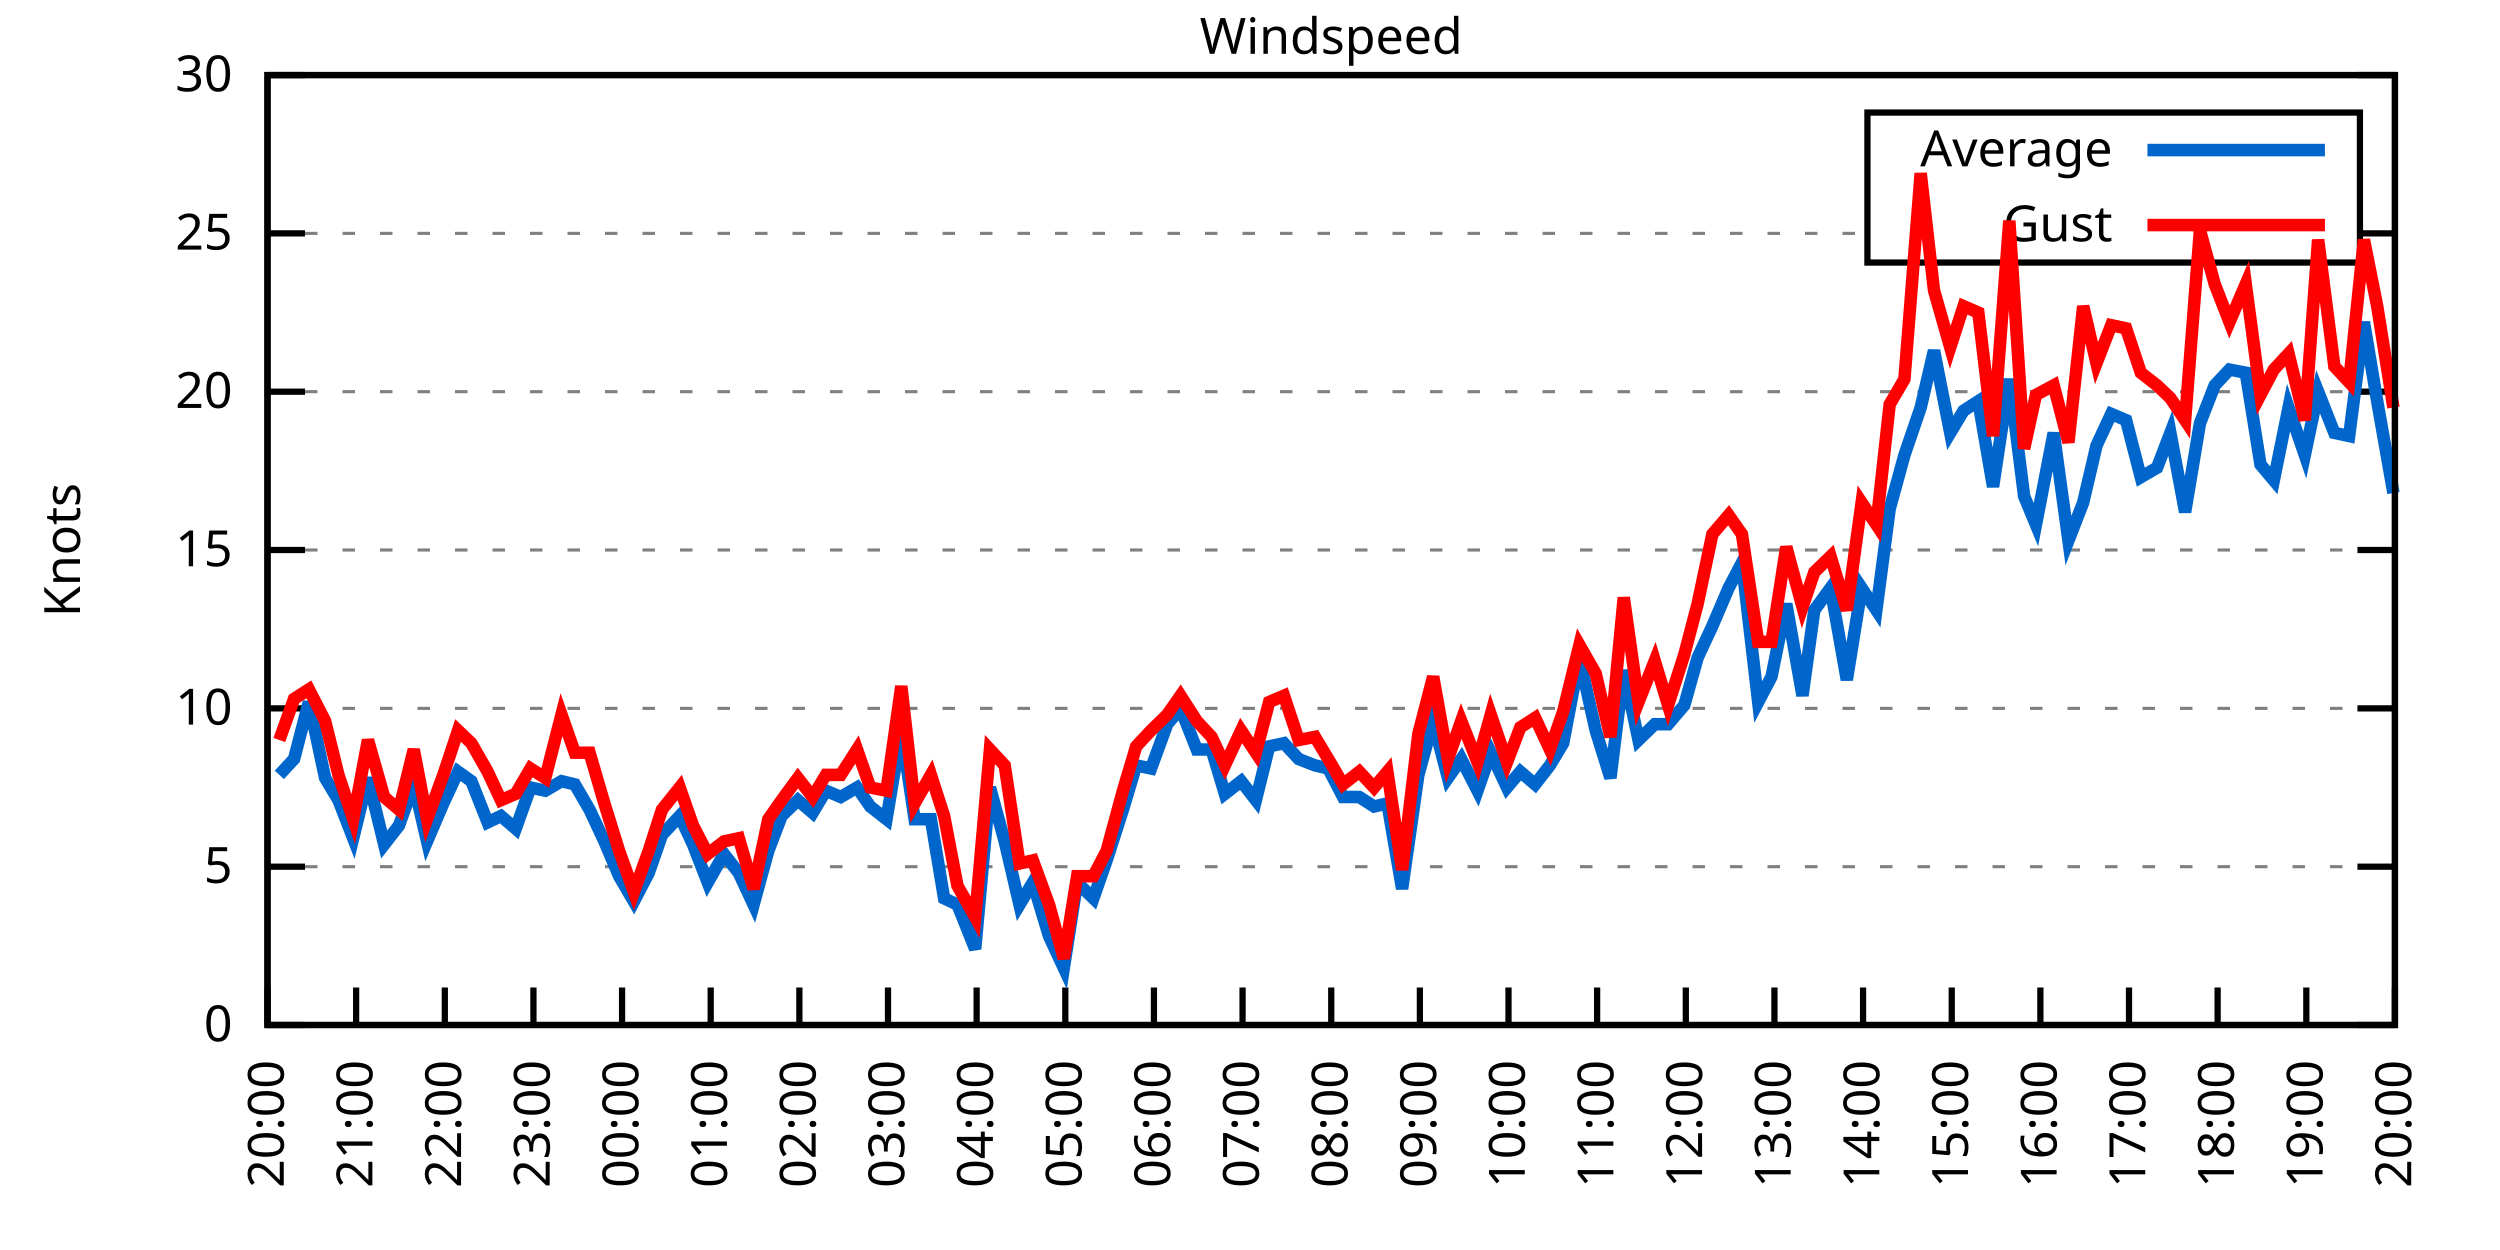
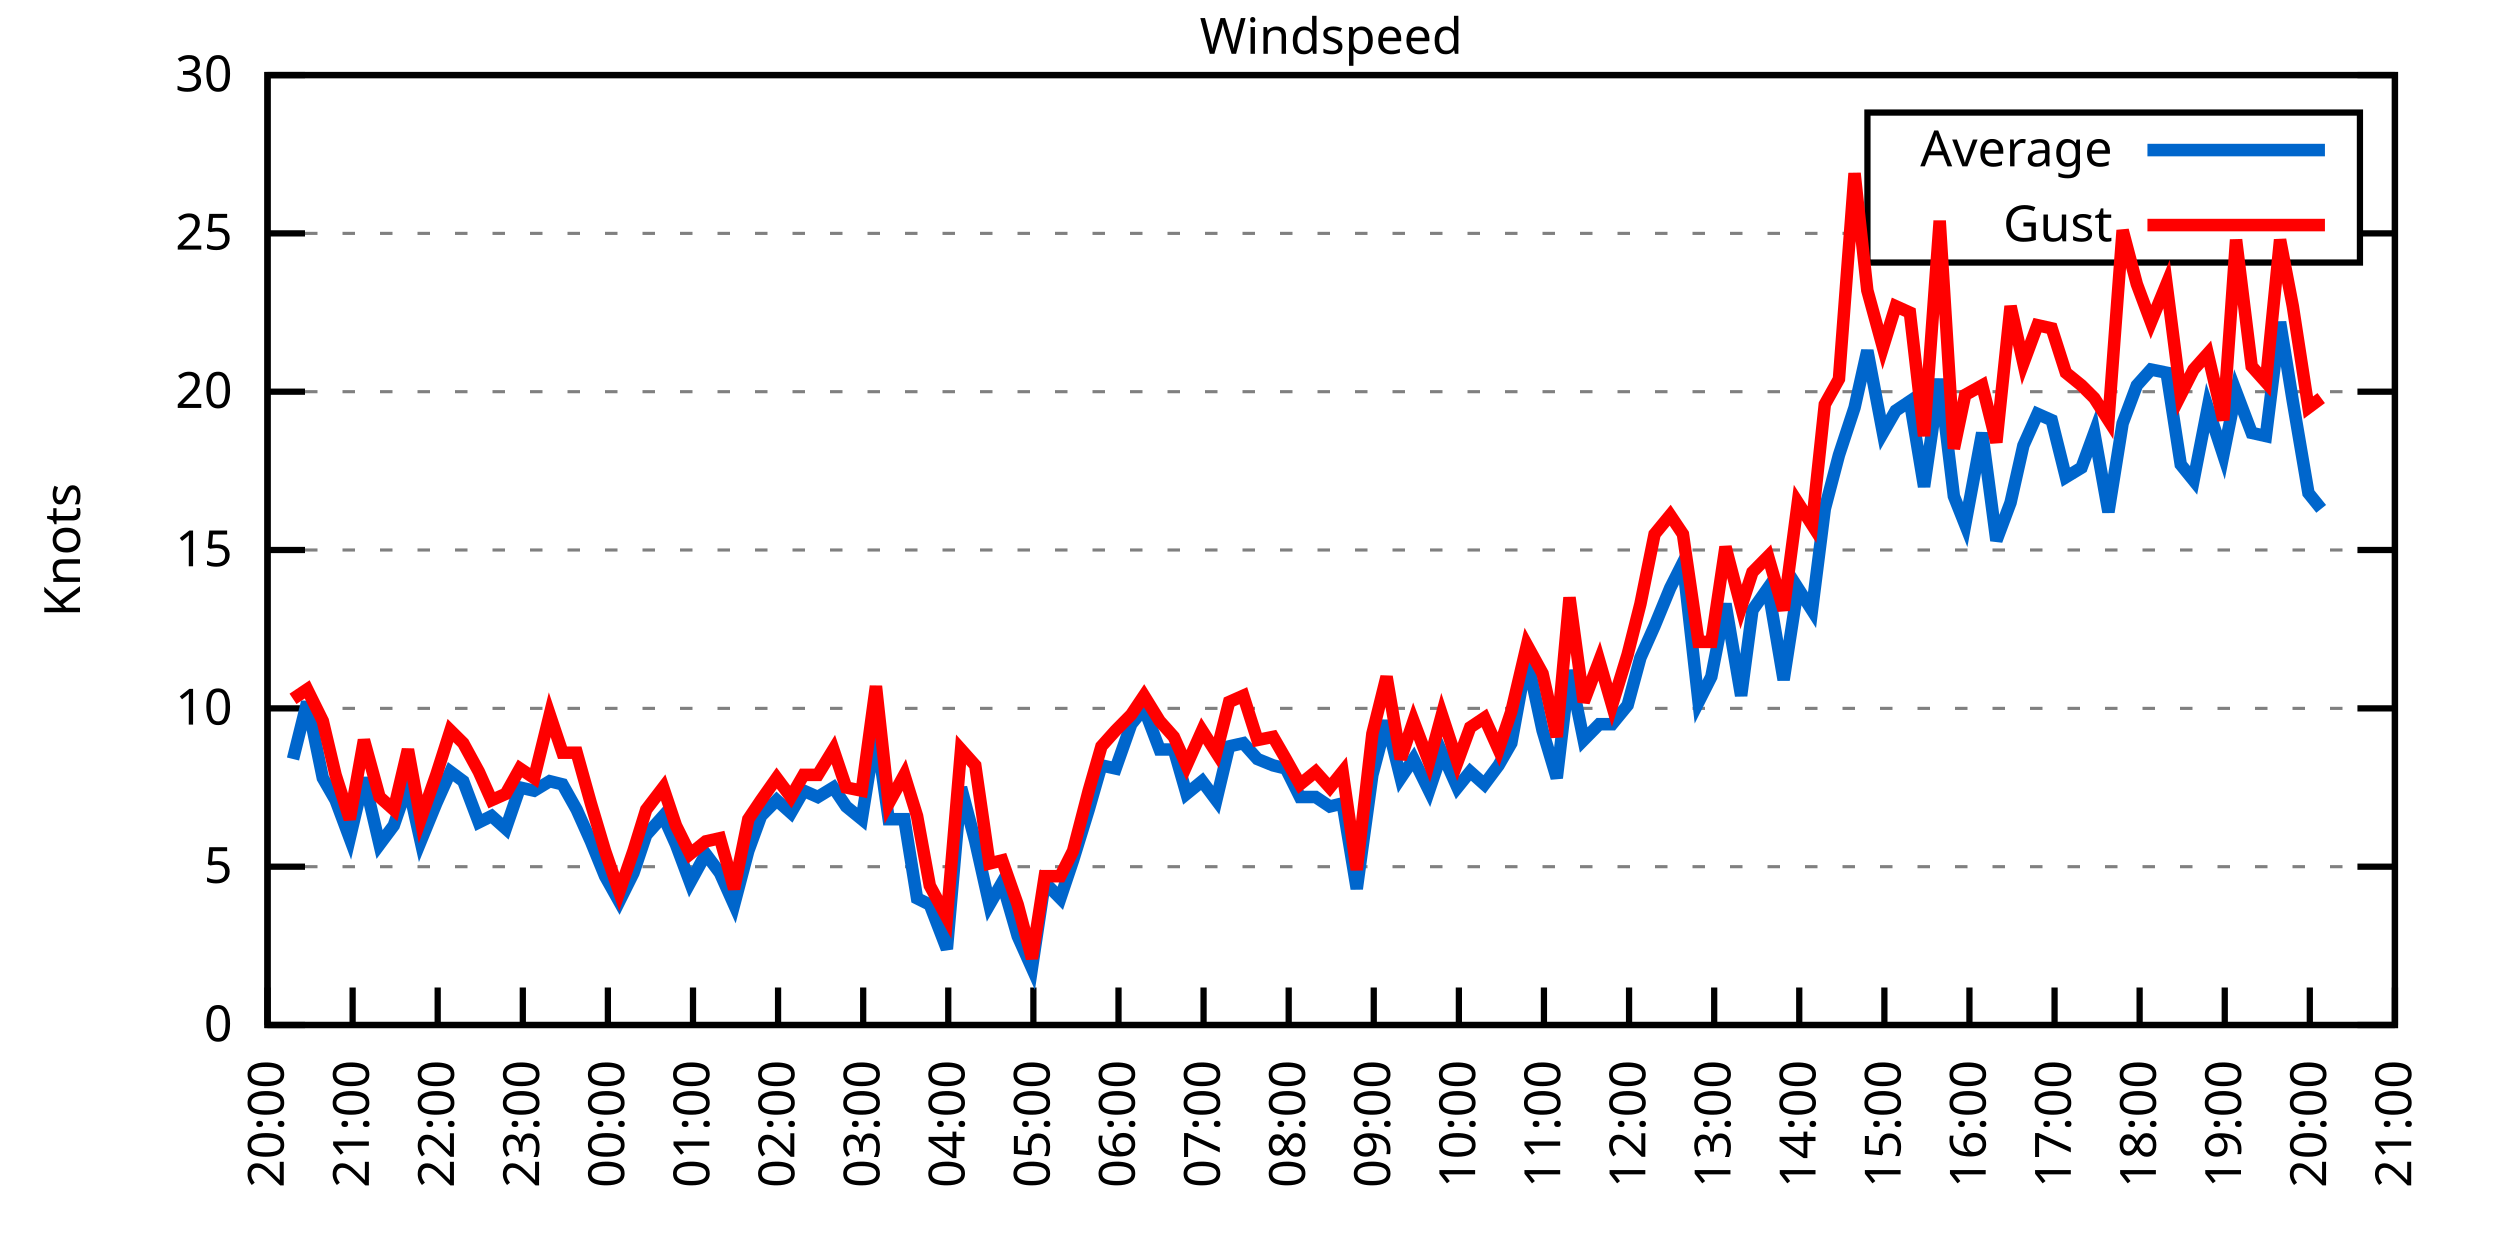
<svg xmlns="http://www.w3.org/2000/svg" xmlns:xlink="http://www.w3.org/1999/xlink" width="400" height="200" viewBox="0 0 400 200">
  <g id="gnuplot_canvas">
    <rect x="0" y="0" width="400" height="200" fill="none" />
    <defs>
      <circle id="gpDot" r="0.5" stroke-width="0.5" stroke="currentColor" />
      <path id="gpPt0" stroke-width="0.333" stroke="currentColor" d="M-1,0 h2 M0,-1 v2" />
      <path id="gpPt1" stroke-width="0.333" stroke="currentColor" d="M-1,-1 L1,1 M1,-1 L-1,1" />
      <path id="gpPt2" stroke-width="0.333" stroke="currentColor" d="M-1,0 L1,0 M0,-1 L0,1 M-1,-1 L1,1 M-1,1 L1,-1" />
      <rect id="gpPt3" stroke-width="0.333" stroke="currentColor" x="-1" y="-1" width="2" height="2" />
      <rect id="gpPt4" stroke-width="0.333" stroke="currentColor" fill="currentColor" x="-1" y="-1" width="2" height="2" />
      <circle id="gpPt5" stroke-width="0.333" stroke="currentColor" cx="0" cy="0" r="1" />
      <use xlink:href="#gpPt5" id="gpPt6" fill="currentColor" stroke="none" />
      <path id="gpPt7" stroke-width="0.333" stroke="currentColor" d="M0,-1.33 L-1.33,0.67 L1.33,0.67 z" />
      <use xlink:href="#gpPt7" id="gpPt8" fill="currentColor" stroke="none" />
      <use xlink:href="#gpPt7" id="gpPt9" stroke="currentColor" transform="rotate(180)" />
      <use xlink:href="#gpPt9" id="gpPt10" fill="currentColor" stroke="none" />
      <use xlink:href="#gpPt3" id="gpPt11" stroke="currentColor" transform="rotate(45)" />
      <use xlink:href="#gpPt11" id="gpPt12" fill="currentColor" stroke="none" />
      <path id="gpPt13" stroke-width="0.333" stroke="currentColor" d="M0,1.330 L1.265,0.411 L0.782,-1.067 L-0.782,-1.076 L-1.265,0.411 z" />
      <use xlink:href="#gpPt13" id="gpPt14" fill="currentColor" stroke="none" />
      <filter id="textbox" filterUnits="objectBoundingBox" x="0" y="0" height="1" width="1">
        <feFlood flood-color="white" flood-opacity="1" result="bgnd" />
        <feComposite in="SourceGraphic" in2="bgnd" operator="atop" />
      </filter>
      <filter id="greybox" filterUnits="objectBoundingBox" x="0" y="0" height="1" width="1">
        <feFlood flood-color="lightgrey" flood-opacity="1" result="grey" />
        <feComposite in="SourceGraphic" in2="grey" operator="atop" />
      </filter>
    </defs>
    <g fill="none" color="white" stroke="currentColor" stroke-width="1.00" stroke-linecap="butt" stroke-linejoin="miter">
</g>
    <g fill="none" color="black" stroke="currentColor" stroke-width="1.00" stroke-linecap="butt" stroke-linejoin="miter">
      <g stroke="none" shape-rendering="crispEdges">
        <polygon fill="rgb(255, 255, 255)" points="42.80,164.00 383.18,164.00 383.18,12.02 42.80,12.02 " />
      </g>
    </g>
    <g fill="none" color="black" stroke="currentColor" stroke-width="1.00" stroke-linecap="butt" stroke-linejoin="miter">
</g>
    <g fill="none" color="black" stroke="black" stroke-width="0.50" stroke-linecap="butt" stroke-linejoin="miter">
</g>
    <g fill="none" color="gray" stroke="currentColor" stroke-width="0.50" stroke-linecap="butt" stroke-linejoin="miter">
      <path stroke="gray" stroke-dasharray="2,4" class="gridline" d="M42.80,164.00 L383.19,164.00  " />
    </g>
    <g fill="none" color="gray" stroke="gray" stroke-width="1.00" stroke-linecap="butt" stroke-linejoin="miter">
</g>
    <g fill="none" color="black" stroke="currentColor" stroke-width="1.00" stroke-linecap="butt" stroke-linejoin="miter">
      <path stroke="black" d="M42.80,164.00 L48.80,164.00 M383.19,164.00 L377.19,164.00  " />
      <g transform="translate(37.20,166.60)" stroke="none" fill="black" font-family="Sans" font-size="8.00" text-anchor="end">
        <text>
          <tspan font-family="Sans"> 0</tspan>
        </text>
      </g>
    </g>
    <g fill="none" color="black" stroke="currentColor" stroke-width="1.00" stroke-linecap="butt" stroke-linejoin="miter">
</g>
    <g fill="none" color="black" stroke="black" stroke-width="0.50" stroke-linecap="butt" stroke-linejoin="miter">
</g>
    <g fill="none" color="gray" stroke="currentColor" stroke-width="0.50" stroke-linecap="butt" stroke-linejoin="miter">
      <path stroke="gray" stroke-dasharray="2,4" class="gridline" d="M42.80,138.67 L383.19,138.67  " />
    </g>
    <g fill="none" color="gray" stroke="gray" stroke-width="1.00" stroke-linecap="butt" stroke-linejoin="miter">
</g>
    <g fill="none" color="black" stroke="currentColor" stroke-width="1.00" stroke-linecap="butt" stroke-linejoin="miter">
      <path stroke="black" d="M42.80,138.67 L48.80,138.67 M383.19,138.67 L377.19,138.67  " />
      <g transform="translate(37.20,141.27)" stroke="none" fill="black" font-family="Sans" font-size="8.00" text-anchor="end">
        <text>
          <tspan font-family="Sans"> 5</tspan>
        </text>
      </g>
    </g>
    <g fill="none" color="black" stroke="currentColor" stroke-width="1.00" stroke-linecap="butt" stroke-linejoin="miter">
</g>
    <g fill="none" color="black" stroke="black" stroke-width="0.50" stroke-linecap="butt" stroke-linejoin="miter">
</g>
    <g fill="none" color="gray" stroke="currentColor" stroke-width="0.50" stroke-linecap="butt" stroke-linejoin="miter">
      <path stroke="gray" stroke-dasharray="2,4" class="gridline" d="M42.80,113.34 L383.19,113.34  " />
    </g>
    <g fill="none" color="gray" stroke="gray" stroke-width="1.00" stroke-linecap="butt" stroke-linejoin="miter">
</g>
    <g fill="none" color="black" stroke="currentColor" stroke-width="1.00" stroke-linecap="butt" stroke-linejoin="miter">
      <path stroke="black" d="M42.80,113.34 L48.80,113.34 M383.19,113.34 L377.19,113.34  " />
      <g transform="translate(37.20,115.94)" stroke="none" fill="black" font-family="Sans" font-size="8.00" text-anchor="end">
        <text>
          <tspan font-family="Sans"> 10</tspan>
        </text>
      </g>
    </g>
    <g fill="none" color="black" stroke="currentColor" stroke-width="1.00" stroke-linecap="butt" stroke-linejoin="miter">
</g>
    <g fill="none" color="black" stroke="black" stroke-width="0.50" stroke-linecap="butt" stroke-linejoin="miter">
</g>
    <g fill="none" color="gray" stroke="currentColor" stroke-width="0.50" stroke-linecap="butt" stroke-linejoin="miter">
      <path stroke="gray" stroke-dasharray="2,4" class="gridline" d="M42.80,88.00 L383.19,88.00  " />
    </g>
    <g fill="none" color="gray" stroke="gray" stroke-width="1.00" stroke-linecap="butt" stroke-linejoin="miter">
</g>
    <g fill="none" color="black" stroke="currentColor" stroke-width="1.00" stroke-linecap="butt" stroke-linejoin="miter">
      <path stroke="black" d="M42.80,88.00 L48.80,88.00 M383.19,88.00 L377.19,88.00  " />
      <g transform="translate(37.20,90.60)" stroke="none" fill="black" font-family="Sans" font-size="8.00" text-anchor="end">
        <text>
          <tspan font-family="Sans"> 15</tspan>
        </text>
      </g>
    </g>
    <g fill="none" color="black" stroke="currentColor" stroke-width="1.00" stroke-linecap="butt" stroke-linejoin="miter">
</g>
    <g fill="none" color="black" stroke="black" stroke-width="0.50" stroke-linecap="butt" stroke-linejoin="miter">
</g>
    <g fill="none" color="gray" stroke="currentColor" stroke-width="0.50" stroke-linecap="butt" stroke-linejoin="miter">
      <path stroke="gray" stroke-dasharray="2,4" class="gridline" d="M42.80,62.67 L383.19,62.67  " />
    </g>
    <g fill="none" color="gray" stroke="gray" stroke-width="1.00" stroke-linecap="butt" stroke-linejoin="miter">
</g>
    <g fill="none" color="black" stroke="currentColor" stroke-width="1.00" stroke-linecap="butt" stroke-linejoin="miter">
      <path stroke="black" d="M42.80,62.67 L48.80,62.67 M383.19,62.67 L377.19,62.67  " />
      <g transform="translate(37.20,65.27)" stroke="none" fill="black" font-family="Sans" font-size="8.00" text-anchor="end">
        <text>
          <tspan font-family="Sans"> 20</tspan>
        </text>
      </g>
    </g>
    <g fill="none" color="black" stroke="currentColor" stroke-width="1.00" stroke-linecap="butt" stroke-linejoin="miter">
</g>
    <g fill="none" color="black" stroke="black" stroke-width="0.50" stroke-linecap="butt" stroke-linejoin="miter">
</g>
    <g fill="none" color="gray" stroke="currentColor" stroke-width="0.50" stroke-linecap="butt" stroke-linejoin="miter">
      <path stroke="gray" stroke-dasharray="2,4" class="gridline" d="M42.80,37.34 L298.79,37.34 M377.59,37.34 L383.19,37.34  " />
    </g>
    <g fill="none" color="gray" stroke="gray" stroke-width="1.00" stroke-linecap="butt" stroke-linejoin="miter">
</g>
    <g fill="none" color="black" stroke="currentColor" stroke-width="1.00" stroke-linecap="butt" stroke-linejoin="miter">
      <path stroke="black" d="M42.80,37.34 L48.80,37.34 M383.19,37.34 L377.19,37.34  " />
      <g transform="translate(37.20,39.94)" stroke="none" fill="black" font-family="Sans" font-size="8.00" text-anchor="end">
        <text>
          <tspan font-family="Sans"> 25</tspan>
        </text>
      </g>
    </g>
    <g fill="none" color="black" stroke="currentColor" stroke-width="1.00" stroke-linecap="butt" stroke-linejoin="miter">
</g>
    <g fill="none" color="black" stroke="black" stroke-width="0.50" stroke-linecap="butt" stroke-linejoin="miter">
</g>
    <g fill="none" color="gray" stroke="currentColor" stroke-width="0.50" stroke-linecap="butt" stroke-linejoin="miter">
      <path stroke="gray" stroke-dasharray="2,4" class="gridline" d="M42.80,12.01 L383.19,12.01  " />
    </g>
    <g fill="none" color="gray" stroke="gray" stroke-width="1.00" stroke-linecap="butt" stroke-linejoin="miter">
</g>
    <g fill="none" color="black" stroke="currentColor" stroke-width="1.00" stroke-linecap="butt" stroke-linejoin="miter">
      <path stroke="black" d="M42.80,12.01 L48.80,12.01 M383.19,12.01 L377.19,12.01  " />
      <g transform="translate(37.20,14.61)" stroke="none" fill="black" font-family="Sans" font-size="8.00" text-anchor="end">
        <text>
          <tspan font-family="Sans"> 30</tspan>
        </text>
      </g>
    </g>
    <g fill="none" color="black" stroke="currentColor" stroke-width="1.00" stroke-linecap="butt" stroke-linejoin="miter">
      <path stroke="black" d="M42.80,164.00 L42.80,158.00  " />
      <g transform="translate(45.40,169.60) rotate(270.00)" stroke="none" fill="black" font-family="Sans" font-size="8.00" text-anchor="end">
        <text>
          <tspan font-family="Sans">20:00</tspan>
        </text>
      </g>
    </g>
    <g fill="none" color="black" stroke="currentColor" stroke-width="1.00" stroke-linecap="butt" stroke-linejoin="miter">
-       <path stroke="black" d="M56.98,164.00 L56.98,158.00  " />
-       <g transform="translate(59.58,169.60) rotate(270.00)" stroke="none" fill="black" font-family="Sans" font-size="8.00" text-anchor="end">
+       <path stroke="black" d="M56.42,164.00 L56.42,158.00  " />
+       <g transform="translate(59.02,169.60) rotate(270.00)" stroke="none" fill="black" font-family="Sans" font-size="8.00" text-anchor="end">
        <text>
          <tspan font-family="Sans">21:00</tspan>
        </text>
      </g>
    </g>
    <g fill="none" color="black" stroke="currentColor" stroke-width="1.00" stroke-linecap="butt" stroke-linejoin="miter">
-       <path stroke="black" d="M71.17,164.00 L71.17,158.00  " />
-       <g transform="translate(73.77,169.60) rotate(270.00)" stroke="none" fill="black" font-family="Sans" font-size="8.00" text-anchor="end">
+       <path stroke="black" d="M70.03,164.00 L70.03,158.00  " />
+       <g transform="translate(72.63,169.60) rotate(270.00)" stroke="none" fill="black" font-family="Sans" font-size="8.00" text-anchor="end">
        <text>
          <tspan font-family="Sans">22:00</tspan>
        </text>
      </g>
    </g>
    <g fill="none" color="black" stroke="currentColor" stroke-width="1.00" stroke-linecap="butt" stroke-linejoin="miter">
-       <path stroke="black" d="M85.35,164.00 L85.35,158.00  " />
-       <g transform="translate(87.95,169.60) rotate(270.00)" stroke="none" fill="black" font-family="Sans" font-size="8.00" text-anchor="end">
+       <path stroke="black" d="M83.65,164.00 L83.65,158.00  " />
+       <g transform="translate(86.25,169.60) rotate(270.00)" stroke="none" fill="black" font-family="Sans" font-size="8.00" text-anchor="end">
        <text>
          <tspan font-family="Sans">23:00</tspan>
        </text>
      </g>
    </g>
    <g fill="none" color="black" stroke="currentColor" stroke-width="1.00" stroke-linecap="butt" stroke-linejoin="miter">
-       <path stroke="black" d="M99.53,164.00 L99.53,158.00  " />
-       <g transform="translate(102.13,169.60) rotate(270.00)" stroke="none" fill="black" font-family="Sans" font-size="8.00" text-anchor="end">
+       <path stroke="black" d="M97.26,164.00 L97.26,158.00  " />
+       <g transform="translate(99.86,169.60) rotate(270.00)" stroke="none" fill="black" font-family="Sans" font-size="8.00" text-anchor="end">
        <text>
          <tspan font-family="Sans">00:00</tspan>
        </text>
      </g>
    </g>
    <g fill="none" color="black" stroke="currentColor" stroke-width="1.00" stroke-linecap="butt" stroke-linejoin="miter">
-       <path stroke="black" d="M113.71,164.00 L113.71,158.00  " />
-       <g transform="translate(116.31,169.60) rotate(270.00)" stroke="none" fill="black" font-family="Sans" font-size="8.00" text-anchor="end">
+       <path stroke="black" d="M110.88,164.00 L110.88,158.00  " />
+       <g transform="translate(113.48,169.60) rotate(270.00)" stroke="none" fill="black" font-family="Sans" font-size="8.00" text-anchor="end">
        <text>
          <tspan font-family="Sans">01:00</tspan>
        </text>
      </g>
    </g>
    <g fill="none" color="black" stroke="currentColor" stroke-width="1.00" stroke-linecap="butt" stroke-linejoin="miter">
-       <path stroke="black" d="M127.90,164.00 L127.90,158.00  " />
-       <g transform="translate(130.50,169.60) rotate(270.00)" stroke="none" fill="black" font-family="Sans" font-size="8.00" text-anchor="end">
+       <path stroke="black" d="M124.49,164.00 L124.49,158.00  " />
+       <g transform="translate(127.09,169.60) rotate(270.00)" stroke="none" fill="black" font-family="Sans" font-size="8.00" text-anchor="end">
        <text>
          <tspan font-family="Sans">02:00</tspan>
        </text>
      </g>
    </g>
    <g fill="none" color="black" stroke="currentColor" stroke-width="1.00" stroke-linecap="butt" stroke-linejoin="miter">
-       <path stroke="black" d="M142.08,164.00 L142.08,158.00  " />
-       <g transform="translate(144.68,169.60) rotate(270.00)" stroke="none" fill="black" font-family="Sans" font-size="8.00" text-anchor="end">
+       <path stroke="black" d="M138.11,164.00 L138.11,158.00  " />
+       <g transform="translate(140.71,169.60) rotate(270.00)" stroke="none" fill="black" font-family="Sans" font-size="8.00" text-anchor="end">
        <text>
          <tspan font-family="Sans">03:00</tspan>
        </text>
      </g>
    </g>
    <g fill="none" color="black" stroke="currentColor" stroke-width="1.00" stroke-linecap="butt" stroke-linejoin="miter">
-       <path stroke="black" d="M156.26,164.00 L156.26,158.00  " />
-       <g transform="translate(158.86,169.60) rotate(270.00)" stroke="none" fill="black" font-family="Sans" font-size="8.00" text-anchor="end">
+       <path stroke="black" d="M151.72,164.00 L151.72,158.00  " />
+       <g transform="translate(154.32,169.60) rotate(270.00)" stroke="none" fill="black" font-family="Sans" font-size="8.00" text-anchor="end">
        <text>
          <tspan font-family="Sans">04:00</tspan>
        </text>
      </g>
    </g>
    <g fill="none" color="black" stroke="currentColor" stroke-width="1.00" stroke-linecap="butt" stroke-linejoin="miter">
-       <path stroke="black" d="M170.45,164.00 L170.45,158.00  " />
-       <g transform="translate(173.05,169.60) rotate(270.00)" stroke="none" fill="black" font-family="Sans" font-size="8.00" text-anchor="end">
+       <path stroke="black" d="M165.34,164.00 L165.34,158.00  " />
+       <g transform="translate(167.94,169.60) rotate(270.00)" stroke="none" fill="black" font-family="Sans" font-size="8.00" text-anchor="end">
        <text>
          <tspan font-family="Sans">05:00</tspan>
        </text>
      </g>
    </g>
    <g fill="none" color="black" stroke="currentColor" stroke-width="1.00" stroke-linecap="butt" stroke-linejoin="miter">
-       <path stroke="black" d="M184.63,164.00 L184.63,158.00  " />
-       <g transform="translate(187.23,169.60) rotate(270.00)" stroke="none" fill="black" font-family="Sans" font-size="8.00" text-anchor="end">
+       <path stroke="black" d="M178.96,164.00 L178.96,158.00  " />
+       <g transform="translate(181.56,169.60) rotate(270.00)" stroke="none" fill="black" font-family="Sans" font-size="8.00" text-anchor="end">
        <text>
          <tspan font-family="Sans">06:00</tspan>
        </text>
      </g>
    </g>
    <g fill="none" color="black" stroke="currentColor" stroke-width="1.00" stroke-linecap="butt" stroke-linejoin="miter">
-       <path stroke="black" d="M198.81,164.00 L198.81,158.00  " />
-       <g transform="translate(201.41,169.60) rotate(270.00)" stroke="none" fill="black" font-family="Sans" font-size="8.00" text-anchor="end">
+       <path stroke="black" d="M192.57,164.00 L192.57,158.00  " />
+       <g transform="translate(195.17,169.60) rotate(270.00)" stroke="none" fill="black" font-family="Sans" font-size="8.00" text-anchor="end">
        <text>
          <tspan font-family="Sans">07:00</tspan>
        </text>
      </g>
    </g>
    <g fill="none" color="black" stroke="currentColor" stroke-width="1.00" stroke-linecap="butt" stroke-linejoin="miter">
-       <path stroke="black" d="M213.00,164.00 L213.00,158.00  " />
-       <g transform="translate(215.60,169.60) rotate(270.00)" stroke="none" fill="black" font-family="Sans" font-size="8.00" text-anchor="end">
+       <path stroke="black" d="M206.19,164.00 L206.19,158.00  " />
+       <g transform="translate(208.79,169.60) rotate(270.00)" stroke="none" fill="black" font-family="Sans" font-size="8.00" text-anchor="end">
        <text>
          <tspan font-family="Sans">08:00</tspan>
        </text>
      </g>
    </g>
    <g fill="none" color="black" stroke="currentColor" stroke-width="1.00" stroke-linecap="butt" stroke-linejoin="miter">
-       <path stroke="black" d="M227.18,164.00 L227.18,158.00  " />
-       <g transform="translate(229.78,169.60) rotate(270.00)" stroke="none" fill="black" font-family="Sans" font-size="8.00" text-anchor="end">
+       <path stroke="black" d="M219.80,164.00 L219.80,158.00  " />
+       <g transform="translate(222.40,169.60) rotate(270.00)" stroke="none" fill="black" font-family="Sans" font-size="8.00" text-anchor="end">
        <text>
          <tspan font-family="Sans">09:00</tspan>
        </text>
      </g>
    </g>
    <g fill="none" color="black" stroke="currentColor" stroke-width="1.00" stroke-linecap="butt" stroke-linejoin="miter">
-       <path stroke="black" d="M241.36,164.00 L241.36,158.00  " />
-       <g transform="translate(243.96,169.60) rotate(270.00)" stroke="none" fill="black" font-family="Sans" font-size="8.00" text-anchor="end">
+       <path stroke="black" d="M233.42,164.00 L233.42,158.00  " />
+       <g transform="translate(236.02,169.60) rotate(270.00)" stroke="none" fill="black" font-family="Sans" font-size="8.00" text-anchor="end">
        <text>
          <tspan font-family="Sans">10:00</tspan>
        </text>
      </g>
    </g>
    <g fill="none" color="black" stroke="currentColor" stroke-width="1.00" stroke-linecap="butt" stroke-linejoin="miter">
-       <path stroke="black" d="M255.54,164.00 L255.54,158.00  " />
-       <g transform="translate(258.14,169.60) rotate(270.00)" stroke="none" fill="black" font-family="Sans" font-size="8.00" text-anchor="end">
+       <path stroke="black" d="M247.03,164.00 L247.03,158.00  " />
+       <g transform="translate(249.63,169.60) rotate(270.00)" stroke="none" fill="black" font-family="Sans" font-size="8.00" text-anchor="end">
        <text>
          <tspan font-family="Sans">11:00</tspan>
        </text>
      </g>
    </g>
    <g fill="none" color="black" stroke="currentColor" stroke-width="1.00" stroke-linecap="butt" stroke-linejoin="miter">
-       <path stroke="black" d="M269.73,164.00 L269.73,158.00  " />
-       <g transform="translate(272.33,169.60) rotate(270.00)" stroke="none" fill="black" font-family="Sans" font-size="8.00" text-anchor="end">
+       <path stroke="black" d="M260.65,164.00 L260.65,158.00  " />
+       <g transform="translate(263.25,169.60) rotate(270.00)" stroke="none" fill="black" font-family="Sans" font-size="8.00" text-anchor="end">
        <text>
          <tspan font-family="Sans">12:00</tspan>
        </text>
      </g>
    </g>
    <g fill="none" color="black" stroke="currentColor" stroke-width="1.00" stroke-linecap="butt" stroke-linejoin="miter">
-       <path stroke="black" d="M283.91,164.00 L283.91,158.00  " />
-       <g transform="translate(286.51,169.60) rotate(270.00)" stroke="none" fill="black" font-family="Sans" font-size="8.00" text-anchor="end">
+       <path stroke="black" d="M274.27,164.00 L274.27,158.00  " />
+       <g transform="translate(276.87,169.60) rotate(270.00)" stroke="none" fill="black" font-family="Sans" font-size="8.00" text-anchor="end">
        <text>
          <tspan font-family="Sans">13:00</tspan>
        </text>
      </g>
    </g>
    <g fill="none" color="black" stroke="currentColor" stroke-width="1.00" stroke-linecap="butt" stroke-linejoin="miter">
-       <path stroke="black" d="M298.09,164.00 L298.09,158.00  " />
-       <g transform="translate(300.69,169.60) rotate(270.00)" stroke="none" fill="black" font-family="Sans" font-size="8.00" text-anchor="end">
+       <path stroke="black" d="M287.88,164.00 L287.88,158.00  " />
+       <g transform="translate(290.48,169.60) rotate(270.00)" stroke="none" fill="black" font-family="Sans" font-size="8.00" text-anchor="end">
        <text>
          <tspan font-family="Sans">14:00</tspan>
        </text>
      </g>
    </g>
    <g fill="none" color="black" stroke="currentColor" stroke-width="1.00" stroke-linecap="butt" stroke-linejoin="miter">
-       <path stroke="black" d="M312.28,164.00 L312.28,158.00  " />
-       <g transform="translate(314.88,169.60) rotate(270.00)" stroke="none" fill="black" font-family="Sans" font-size="8.00" text-anchor="end">
+       <path stroke="black" d="M301.50,164.00 L301.50,158.00  " />
+       <g transform="translate(304.10,169.60) rotate(270.00)" stroke="none" fill="black" font-family="Sans" font-size="8.00" text-anchor="end">
        <text>
          <tspan font-family="Sans">15:00</tspan>
        </text>
      </g>
    </g>
    <g fill="none" color="black" stroke="currentColor" stroke-width="1.00" stroke-linecap="butt" stroke-linejoin="miter">
-       <path stroke="black" d="M326.46,164.00 L326.46,158.00  " />
-       <g transform="translate(329.06,169.60) rotate(270.00)" stroke="none" fill="black" font-family="Sans" font-size="8.00" text-anchor="end">
+       <path stroke="black" d="M315.11,164.00 L315.11,158.00  " />
+       <g transform="translate(317.71,169.60) rotate(270.00)" stroke="none" fill="black" font-family="Sans" font-size="8.00" text-anchor="end">
        <text>
          <tspan font-family="Sans">16:00</tspan>
        </text>
      </g>
    </g>
    <g fill="none" color="black" stroke="currentColor" stroke-width="1.00" stroke-linecap="butt" stroke-linejoin="miter">
-       <path stroke="black" d="M340.64,164.00 L340.64,158.00  " />
-       <g transform="translate(343.24,169.60) rotate(270.00)" stroke="none" fill="black" font-family="Sans" font-size="8.00" text-anchor="end">
+       <path stroke="black" d="M328.73,164.00 L328.73,158.00  " />
+       <g transform="translate(331.33,169.60) rotate(270.00)" stroke="none" fill="black" font-family="Sans" font-size="8.00" text-anchor="end">
        <text>
          <tspan font-family="Sans">17:00</tspan>
        </text>
      </g>
    </g>
    <g fill="none" color="black" stroke="currentColor" stroke-width="1.00" stroke-linecap="butt" stroke-linejoin="miter">
-       <path stroke="black" d="M354.82,164.00 L354.82,158.00  " />
-       <g transform="translate(357.42,169.60) rotate(270.00)" stroke="none" fill="black" font-family="Sans" font-size="8.00" text-anchor="end">
+       <path stroke="black" d="M342.34,164.00 L342.34,158.00  " />
+       <g transform="translate(344.94,169.60) rotate(270.00)" stroke="none" fill="black" font-family="Sans" font-size="8.00" text-anchor="end">
        <text>
          <tspan font-family="Sans">18:00</tspan>
        </text>
      </g>
    </g>
    <g fill="none" color="black" stroke="currentColor" stroke-width="1.00" stroke-linecap="butt" stroke-linejoin="miter">
-       <path stroke="black" d="M369.01,164.00 L369.01,158.00  " />
-       <g transform="translate(371.61,169.60) rotate(270.00)" stroke="none" fill="black" font-family="Sans" font-size="8.00" text-anchor="end">
+       <path stroke="black" d="M355.96,164.00 L355.96,158.00  " />
+       <g transform="translate(358.56,169.60) rotate(270.00)" stroke="none" fill="black" font-family="Sans" font-size="8.00" text-anchor="end">
        <text>
          <tspan font-family="Sans">19:00</tspan>
+         </text>
+       </g>
+     </g>
+     <g fill="none" color="black" stroke="currentColor" stroke-width="1.00" stroke-linecap="butt" stroke-linejoin="miter">
+       <path stroke="black" d="M369.57,164.00 L369.57,158.00  " />
+       <g transform="translate(372.17,169.60) rotate(270.00)" stroke="none" fill="black" font-family="Sans" font-size="8.00" text-anchor="end">
+         <text>
+           <tspan font-family="Sans">20:00</tspan>
        </text>
      </g>
    </g>
    <g fill="none" color="black" stroke="currentColor" stroke-width="1.00" stroke-linecap="butt" stroke-linejoin="miter">
      <path stroke="black" d="M383.19,164.00 L383.19,158.00  " />
      <g transform="translate(385.79,169.60) rotate(270.00)" stroke="none" fill="black" font-family="Sans" font-size="8.00" text-anchor="end">
        <text>
-           <tspan font-family="Sans">20:00</tspan>
+           <tspan font-family="Sans">21:00</tspan>
        </text>
      </g>
    </g>
    <g fill="none" color="black" stroke="currentColor" stroke-width="1.00" stroke-linecap="butt" stroke-linejoin="miter">
</g>
    <g fill="none" color="black" stroke="currentColor" stroke-width="1.00" stroke-linecap="butt" stroke-linejoin="miter">
      <path stroke="black" d="M42.80,12.01 L42.80,164.00 L383.19,164.00 L383.19,12.01 L42.80,12.01 Z  " />
    </g>
    <g fill="none" color="black" stroke="currentColor" stroke-width="1.00" stroke-linecap="butt" stroke-linejoin="miter">
</g>
    <g fill="none" color="black" stroke="currentColor" stroke-width="1.00" stroke-linecap="butt" stroke-linejoin="miter">
      <path stroke="black" d="M298.79,42.01 L298.79,18.01 L377.59,18.01 L377.59,42.01 L298.79,42.01 Z  " />
    </g>
    <g id="Windspeed_plot_1">
      <g fill="none" color="white" stroke="black" stroke-width="2.00" stroke-linecap="butt" stroke-linejoin="miter">
</g>
      <g fill="none" color="black" stroke="currentColor" stroke-width="2.00" stroke-linecap="butt" stroke-linejoin="miter">
        <g transform="translate(337.99,26.61)" stroke="none" fill="black" font-family="Sans" font-size="8.00" text-anchor="end">
          <text>
            <tspan font-family="Sans">Average</tspan>
          </text>
        </g>
      </g>
      <g fill="none" color="black" stroke="currentColor" stroke-width="2.00" stroke-linecap="butt" stroke-linejoin="miter">
-         <path stroke="rgb(  0, 102, 204)" d="M343.59,24.01 L371.99,24.01 M44.69,123.98 L47.05,121.44 L49.42,112.32 L52.02,124.48 L54.15,128.03 L56.51,134.11   L58.87,124.48 L61.47,135.12 L63.84,132.08 L66.20,125.50 L68.33,134.62 L70.93,128.54 L73.29,123.47 L75.42,124.99   L78.02,131.58 L80.15,130.56 L82.51,132.59 L84.88,126.00 L87.24,126.51 L89.84,124.99 L91.97,125.50 L94.33,129.55   L96.70,134.62 L99.06,140.19 L101.42,144.24 L103.79,139.68 L105.91,133.60 L108.75,130.56 L110.88,135.12 L113.24,141.20   L115.84,136.64 L118.21,139.68 L120.57,144.75 L122.93,136.14 L125.06,130.56 L127.66,128.03 L130.02,130.06 L132.15,126.51   L134.52,127.52 L137.12,126.00 L139.24,129.04 L141.84,131.07 L144.21,116.88 L146.34,131.07 L148.94,131.07 L151.06,143.73   L153.19,144.75 L156.03,151.84 L158.39,126.00 L160.75,134.62 L163.12,144.75 L165.25,141.20 L167.85,149.81 L170.21,154.88   L172.34,141.20 L174.94,143.73 L177.06,137.66 L179.67,129.55 L181.79,122.46 L184.16,122.96 L186.76,115.87 L188.88,113.34   L191.48,119.92 L193.85,119.92 L195.98,127.02 L198.58,124.99 L200.94,128.03 L203.07,119.42 L205.43,118.91 L207.79,121.44   L210.39,122.46 L212.52,122.96 L214.89,127.52 L217.49,127.52 L219.85,129.04 L221.98,128.54 L224.34,142.21 L226.94,123.98   L229.31,115.36 L231.67,124.48 L233.80,121.44 L236.40,126.51 L238.52,120.43 L241.12,126.00 L243.25,123.47 L245.62,125.50   L247.98,122.46 L250.11,118.91 L252.71,105.23 L255.31,116.88 L257.67,124.48 L259.80,107.26 L262.16,118.40 L264.76,115.87   L266.89,115.87 L269.49,112.83 L271.62,105.23 L273.98,100.16 L276.58,94.08 L278.71,90.03 L281.31,112.32 L283.44,108.27   L285.80,96.62 L288.40,111.31 L290.29,97.63 L292.89,94.08 L295.49,108.78 L297.86,94.08 L300.22,97.63 L302.35,81.42   L304.71,72.81 L307.31,65.21 L309.44,56.09 L312.04,69.26 L314.17,65.71 L316.53,64.19 L318.89,77.87 L321.49,60.65   L323.86,79.39 L325.75,83.95 L328.59,69.26 L330.95,86.49 L333.31,80.41 L335.44,71.29 L337.80,66.22 L340.17,67.23   L342.53,76.35 L345.13,74.83 L347.26,69.26 L349.62,81.93 L351.99,67.74 L354.35,61.66 L356.72,59.13 L359.32,59.63   L361.68,74.33 L363.81,76.86 L366.17,65.21 L368.77,72.81 L370.90,62.67 L373.50,69.26 L375.86,69.77 L378.23,51.53   L380.35,64.19 L382.95,78.89  " />
+         <path stroke="rgb(  0, 102, 204)" d="M343.59,24.01 L371.99,24.01 M46.88,121.44 L49.15,112.32 L51.65,124.48 L53.69,128.03 L55.96,134.11 L58.23,124.48   L60.73,135.12 L63.00,132.08 L65.27,125.50 L67.31,134.62 L69.80,128.54 L72.07,123.47 L74.12,124.99 L76.61,131.58   L78.65,130.56 L80.92,132.59 L83.19,126.00 L85.46,126.51 L87.96,124.99 L90.00,125.50 L92.27,129.55 L94.54,134.62   L96.81,140.19 L99.08,144.24 L101.35,139.68 L103.39,133.60 L106.11,130.56 L108.15,135.12 L110.42,141.20 L112.92,136.64   L115.19,139.68 L117.46,144.75 L119.73,136.14 L121.77,130.56 L124.27,128.03 L126.54,130.06 L128.58,126.51 L130.85,127.52   L133.34,126.00 L135.39,129.04 L137.88,131.07 L140.15,116.88 L142.19,131.07 L144.69,131.07 L146.73,143.73 L148.77,144.75   L151.50,151.84 L153.77,126.00 L156.04,134.62 L158.31,144.75 L160.35,141.20 L162.84,149.81 L165.11,154.88 L167.16,141.20   L169.65,143.73 L171.69,137.66 L174.19,129.55 L176.23,122.46 L178.50,122.96 L181.00,115.87 L183.04,113.34 L185.54,119.92   L187.81,119.92 L189.85,127.02 L192.34,124.99 L194.61,128.03 L196.66,119.42 L198.93,118.91 L201.19,121.44 L203.69,122.46   L205.73,122.96 L208.00,127.52 L210.50,127.52 L212.77,129.04 L214.81,128.54 L217.08,142.21 L219.58,123.98 L221.85,115.36   L224.11,124.48 L226.16,121.44 L228.65,126.51 L230.70,120.43 L233.19,126.00 L235.23,123.47 L237.50,125.50 L239.77,122.46   L241.81,118.91 L244.31,105.23 L246.81,116.88 L249.08,124.48 L251.12,107.26 L253.39,118.40 L255.88,115.87 L257.93,115.87   L260.42,112.83 L262.47,105.23 L264.73,100.16 L267.23,94.08 L269.27,90.03 L271.77,112.32 L273.81,108.27 L276.08,96.62   L278.58,111.31 L280.39,97.63 L282.89,94.08 L285.38,108.78 L287.65,94.08 L289.92,97.63 L291.97,81.42 L294.23,72.81   L296.73,65.21 L298.77,56.09 L301.27,69.26 L303.31,65.71 L305.58,64.19 L307.85,77.87 L310.35,60.65 L312.62,79.39   L314.43,83.95 L317.15,69.26 L319.42,86.49 L321.69,80.41 L323.74,71.29 L326.00,66.22 L328.27,67.23 L330.54,76.35   L333.04,74.83 L335.08,69.26 L337.35,81.93 L339.62,67.74 L341.89,61.66 L344.16,59.13 L346.65,59.63 L348.92,74.33   L350.97,76.86 L353.24,65.21 L355.73,72.81 L357.77,62.67 L360.27,69.26 L362.54,69.77 L364.81,51.53 L366.85,64.19   L369.35,78.89 L371.39,81.42  " />
      </g>
    </g>
    <g id="Windspeed_plot_2">
      <g fill="none" color="black" stroke="currentColor" stroke-width="2.00" stroke-linecap="butt" stroke-linejoin="miter">
        <g transform="translate(337.99,38.61)" stroke="none" fill="black" font-family="Sans" font-size="8.00" text-anchor="end">
          <text>
            <tspan font-family="Sans">Gust</tspan>
          </text>
        </g>
      </g>
      <g fill="none" color="black" stroke="currentColor" stroke-width="2.00" stroke-linecap="butt" stroke-linejoin="miter">
-         <path stroke="rgb(255,   0,   0)" d="M343.59,36.01 L371.99,36.01 M44.69,118.40 L47.05,111.82 L49.42,110.30 L52.02,115.36 L54.15,123.98 L56.51,131.07   L58.87,118.40 L61.47,127.52 L63.84,129.55 L66.20,119.92 L68.33,131.07 L70.93,123.98 L73.29,116.88 L75.42,118.91   L78.02,123.47 L80.15,128.03 L82.51,127.02 L84.88,122.96 L87.24,124.48 L89.84,114.35 L91.97,120.43 L94.33,120.43   L96.70,128.54 L99.06,136.14 L101.42,142.72 L103.79,136.14 L105.91,129.55 L108.75,126.00 L110.88,132.08 L113.24,136.64   L115.84,134.62 L118.21,134.11 L120.57,142.21 L122.93,131.07 L125.06,128.03 L127.66,124.48 L130.02,127.52 L132.15,123.98   L134.52,123.98 L137.12,119.92 L139.24,126.00 L141.84,126.51 L144.21,109.79 L146.34,128.54 L148.94,123.98 L151.06,130.56   L153.19,141.71 L156.03,146.77 L158.39,119.92 L160.75,122.46 L163.12,138.16 L165.25,137.66 L167.85,144.75 L170.21,153.36   L172.34,140.19 L174.94,140.19 L177.06,136.14 L179.67,126.51 L181.79,119.42 L184.16,116.88 L186.76,114.35 L188.88,111.31   L191.48,115.36 L193.85,117.90 L195.98,122.46 L198.58,116.88 L200.94,120.43 L203.07,112.32 L205.43,111.31 L207.79,118.40   L210.39,117.90 L212.52,121.44 L214.89,125.50 L217.49,123.47 L219.85,126.00 L221.98,123.47 L224.34,139.17 L226.94,117.39   L229.31,108.27 L231.67,121.44 L233.80,115.36 L236.40,121.95 L238.52,114.35 L241.12,121.95 L243.25,116.38 L245.62,114.86   L247.98,119.92 L250.11,113.84 L252.71,103.20 L255.31,107.76 L257.67,117.90 L259.80,95.60 L262.16,112.32 L264.76,105.74   L266.89,112.83 L269.49,104.72 L271.62,96.62 L273.98,85.47 L276.58,82.43 L278.71,85.47 L281.31,102.70 L283.44,102.70   L285.80,87.50 L288.40,97.12 L290.29,91.55 L292.89,89.02 L295.49,97.63 L297.86,80.41 L300.22,83.95 L302.35,64.70   L304.71,60.65 L307.31,27.72 L309.44,46.46 L312.04,55.58 L314.17,48.99 L316.53,50.01 L318.89,69.77 L321.49,35.32   L323.86,71.79 L325.75,63.18 L328.59,61.66 L330.95,70.78 L333.31,48.99 L335.44,58.11 L337.80,52.03 L340.17,52.54   L342.53,59.63 L345.13,61.66 L347.26,63.69 L349.62,67.23 L351.99,36.84 L354.35,45.45 L356.72,51.53 L359.32,45.45   L361.68,63.18 L363.81,59.13 L366.17,56.59 L368.77,67.23 L370.90,38.35 L373.50,58.62 L375.86,61.15 L378.23,38.35   L380.35,48.99 L382.95,65.21  " />
+         <path stroke="rgb(255,   0,   0)" d="M343.59,36.01 L371.99,36.01 M46.88,111.82 L49.15,110.30 L51.65,115.36 L53.69,123.98 L55.96,131.07 L58.23,118.40   L60.73,127.52 L63.00,129.55 L65.27,119.92 L67.31,131.07 L69.80,123.98 L72.07,116.88 L74.12,118.91 L76.61,123.47   L78.65,128.03 L80.92,127.02 L83.19,122.96 L85.46,124.48 L87.96,114.35 L90.00,120.43 L92.27,120.43 L94.54,128.54   L96.81,136.14 L99.08,142.72 L101.35,136.14 L103.39,129.55 L106.11,126.00 L108.15,132.08 L110.42,136.64 L112.92,134.62   L115.19,134.11 L117.46,142.21 L119.73,131.07 L121.77,128.03 L124.27,124.48 L126.54,127.52 L128.58,123.98 L130.85,123.98   L133.34,119.92 L135.39,126.00 L137.88,126.51 L140.15,109.79 L142.19,128.54 L144.69,123.98 L146.73,130.56 L148.77,141.71   L151.50,146.77 L153.77,119.92 L156.04,122.46 L158.31,138.16 L160.35,137.66 L162.84,144.75 L165.11,153.36 L167.16,140.19   L169.65,140.19 L171.69,136.14 L174.19,126.51 L176.23,119.42 L178.50,116.88 L181.00,114.35 L183.04,111.31 L185.54,115.36   L187.81,117.90 L189.85,122.46 L192.34,116.88 L194.61,120.43 L196.66,112.32 L198.93,111.31 L201.19,118.40 L203.69,117.90   L205.73,121.44 L208.00,125.50 L210.50,123.47 L212.77,126.00 L214.81,123.47 L217.08,139.17 L219.58,117.39 L221.85,108.27   L224.11,121.44 L226.16,115.36 L228.65,121.95 L230.70,114.35 L233.19,121.95 L235.23,116.38 L237.50,114.86 L239.77,119.92   L241.81,113.84 L244.31,103.20 L246.81,107.76 L249.08,117.90 L251.12,95.60 L253.39,112.32 L255.88,105.74 L257.93,112.83   L260.42,104.72 L262.47,96.62 L264.73,85.47 L267.23,82.43 L269.27,85.47 L271.77,102.70 L273.81,102.70 L276.08,87.50   L278.58,97.12 L280.39,91.55 L282.89,89.02 L285.38,97.63 L287.65,80.41 L289.92,83.95 L291.97,64.70 L294.23,60.65   L296.73,27.72 L298.77,46.46 L301.27,55.58 L303.31,48.99 L305.58,50.01 L307.85,69.77 L310.35,35.32 L312.62,71.79   L314.43,63.18 L317.15,61.66 L319.42,70.78 L321.69,48.99 L323.74,58.11 L326.00,52.03 L328.27,52.54 L330.54,59.63   L333.04,61.66 L335.08,63.69 L337.35,67.23 L339.62,36.84 L341.89,45.45 L344.16,51.53 L346.65,45.45 L348.92,63.18   L350.97,59.13 L353.24,56.59 L355.73,67.23 L357.77,38.35 L360.27,58.62 L362.54,61.15 L364.81,38.35 L366.85,48.99   L369.35,65.21 L371.39,63.69  " />
      </g>
    </g>
    <g fill="none" color="black" stroke="currentColor" stroke-width="2.00" stroke-linecap="butt" stroke-linejoin="miter">
</g>
    <g fill="none" color="black" stroke="black" stroke-width="1.00" stroke-linecap="butt" stroke-linejoin="miter">
</g>
    <g fill="none" color="black" stroke="currentColor" stroke-width="1.00" stroke-linecap="butt" stroke-linejoin="miter">
      <path stroke="black" d="M42.80,12.01 L42.80,164.00 L383.19,164.00 L383.19,12.01 L42.80,12.01 Z  " />
      <g transform="translate(12.80,88.01) rotate(270.00)" stroke="none" fill="black" font-family="Sans" font-size="8.00" text-anchor="middle">
        <text>
          <tspan font-family="Sans">Knots</tspan>
        </text>
      </g>
    </g>
    <g fill="none" color="black" stroke="currentColor" stroke-width="1.00" stroke-linecap="butt" stroke-linejoin="miter">
</g>
    <g fill="none" color="black" stroke="currentColor" stroke-width="1.00" stroke-linecap="butt" stroke-linejoin="miter">
      <g transform="translate(212.99,8.61)" stroke="none" fill="black" font-family="Sans" font-size="8.00" text-anchor="middle">
        <text>
          <tspan font-family="Sans">Windspeed</tspan>
        </text>
      </g>
    </g>
    <g fill="none" color="black" stroke="currentColor" stroke-width="1.00" stroke-linecap="butt" stroke-linejoin="miter">
</g>
  </g>
</svg>
